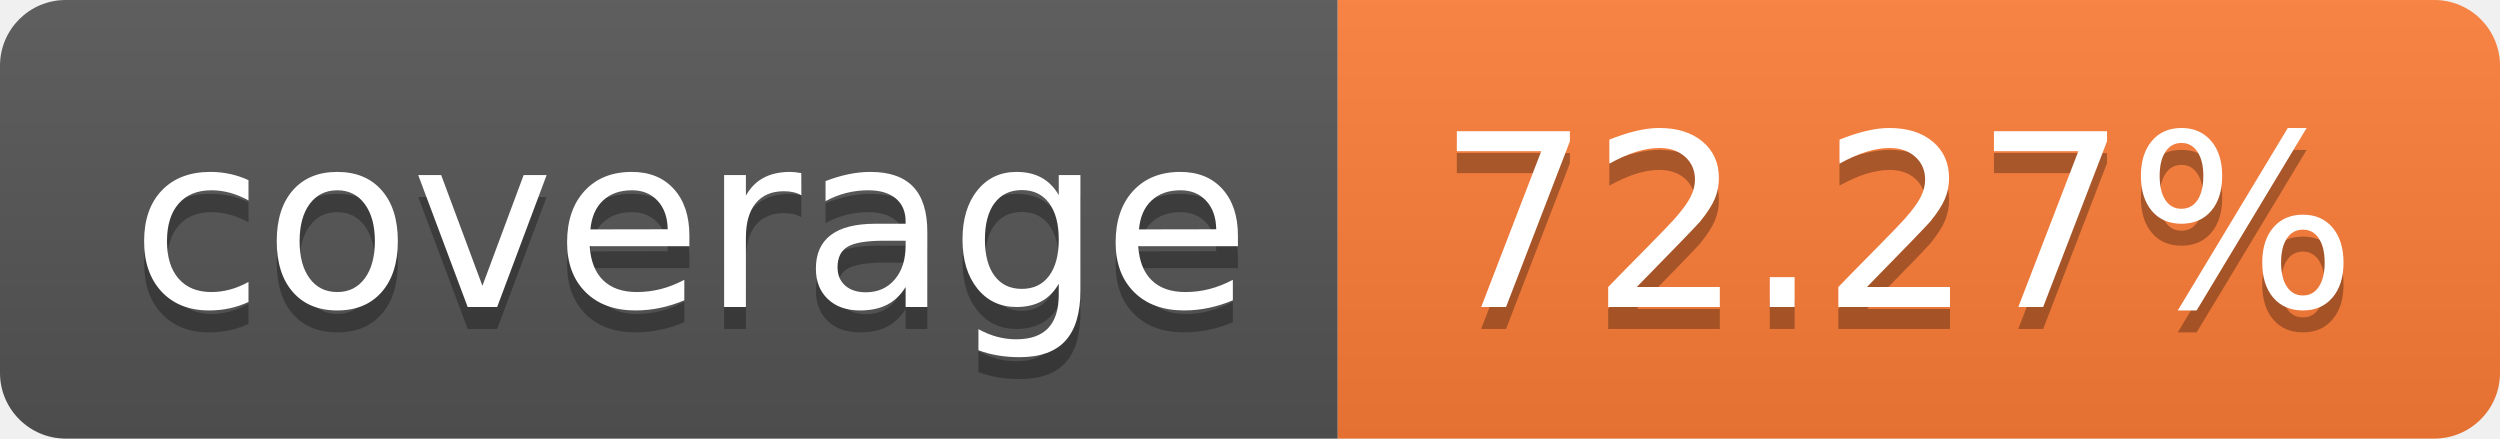
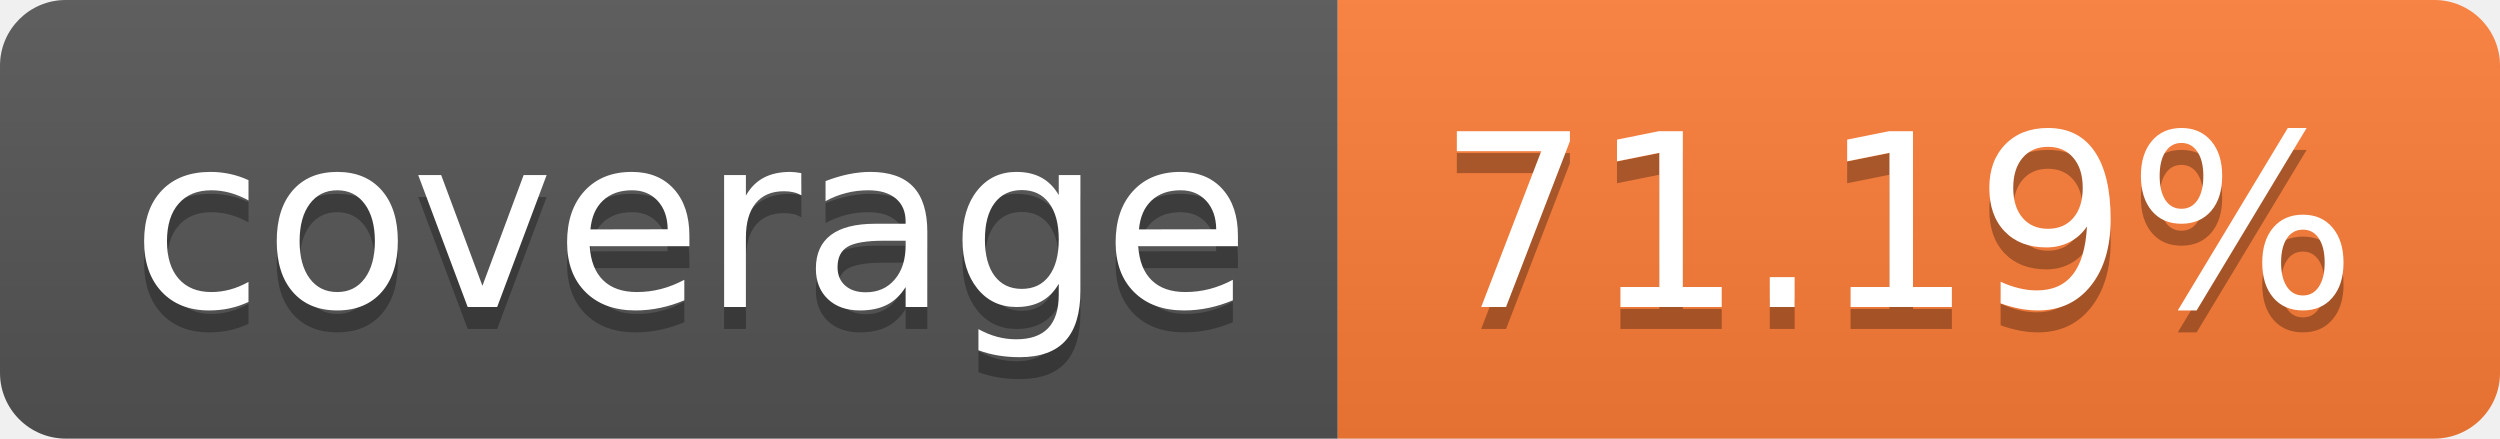
- <svg xmlns="http://www.w3.org/2000/svg" width="114" height="20" role="img" aria-label="coverage: 72.27%">
+ <svg xmlns="http://www.w3.org/2000/svg" width="114" height="20" role="img" aria-label="coverage: 71.19%">
  <linearGradient id="s" x2="0" y2="100%">
    <stop offset="0" stop-color="#bbb" stop-opacity=".1" />
    <stop offset="1" stop-opacity=".1" />
  </linearGradient>
  <clipPath id="r">
    <rect width="114" height="20" rx="3" fill="#fff" />
  </clipPath>
  <g clip-path="url(#r)">
    <rect width="61" height="20" fill="#555" />
    <rect x="61" width="53" height="20" fill="#fe7d37" />
    <rect width="114" height="20" fill="url(#s)" />
  </g>
  <g fill="#fff" text-anchor="middle" font-family="Verdana,Geneva,DejaVu Sans,sans-serif" text-rendering="geometricPrecision" font-size="110">
    <text aria-hidden="true" x="315" y="150" fill="#010101" fill-opacity=".3" transform="scale(.1)" textLength="510">coverage</text>
    <text x="315" y="140" transform="scale(.1)" fill="#fff" textLength="510">coverage</text>
-     <text aria-hidden="true" x="865" y="150" fill="#010101" fill-opacity=".3" transform="scale(.1)" textLength="430">72.27%</text>
-     <text x="865" y="140" transform="scale(.1)" fill="#fff" textLength="430">72.27%</text>
+     <text aria-hidden="true" x="865" y="150" fill="#010101" fill-opacity=".3" transform="scale(.1)" textLength="430">71.19%</text>
+     <text x="865" y="140" transform="scale(.1)" fill="#fff" textLength="430">71.19%</text>
  </g>
</svg>
